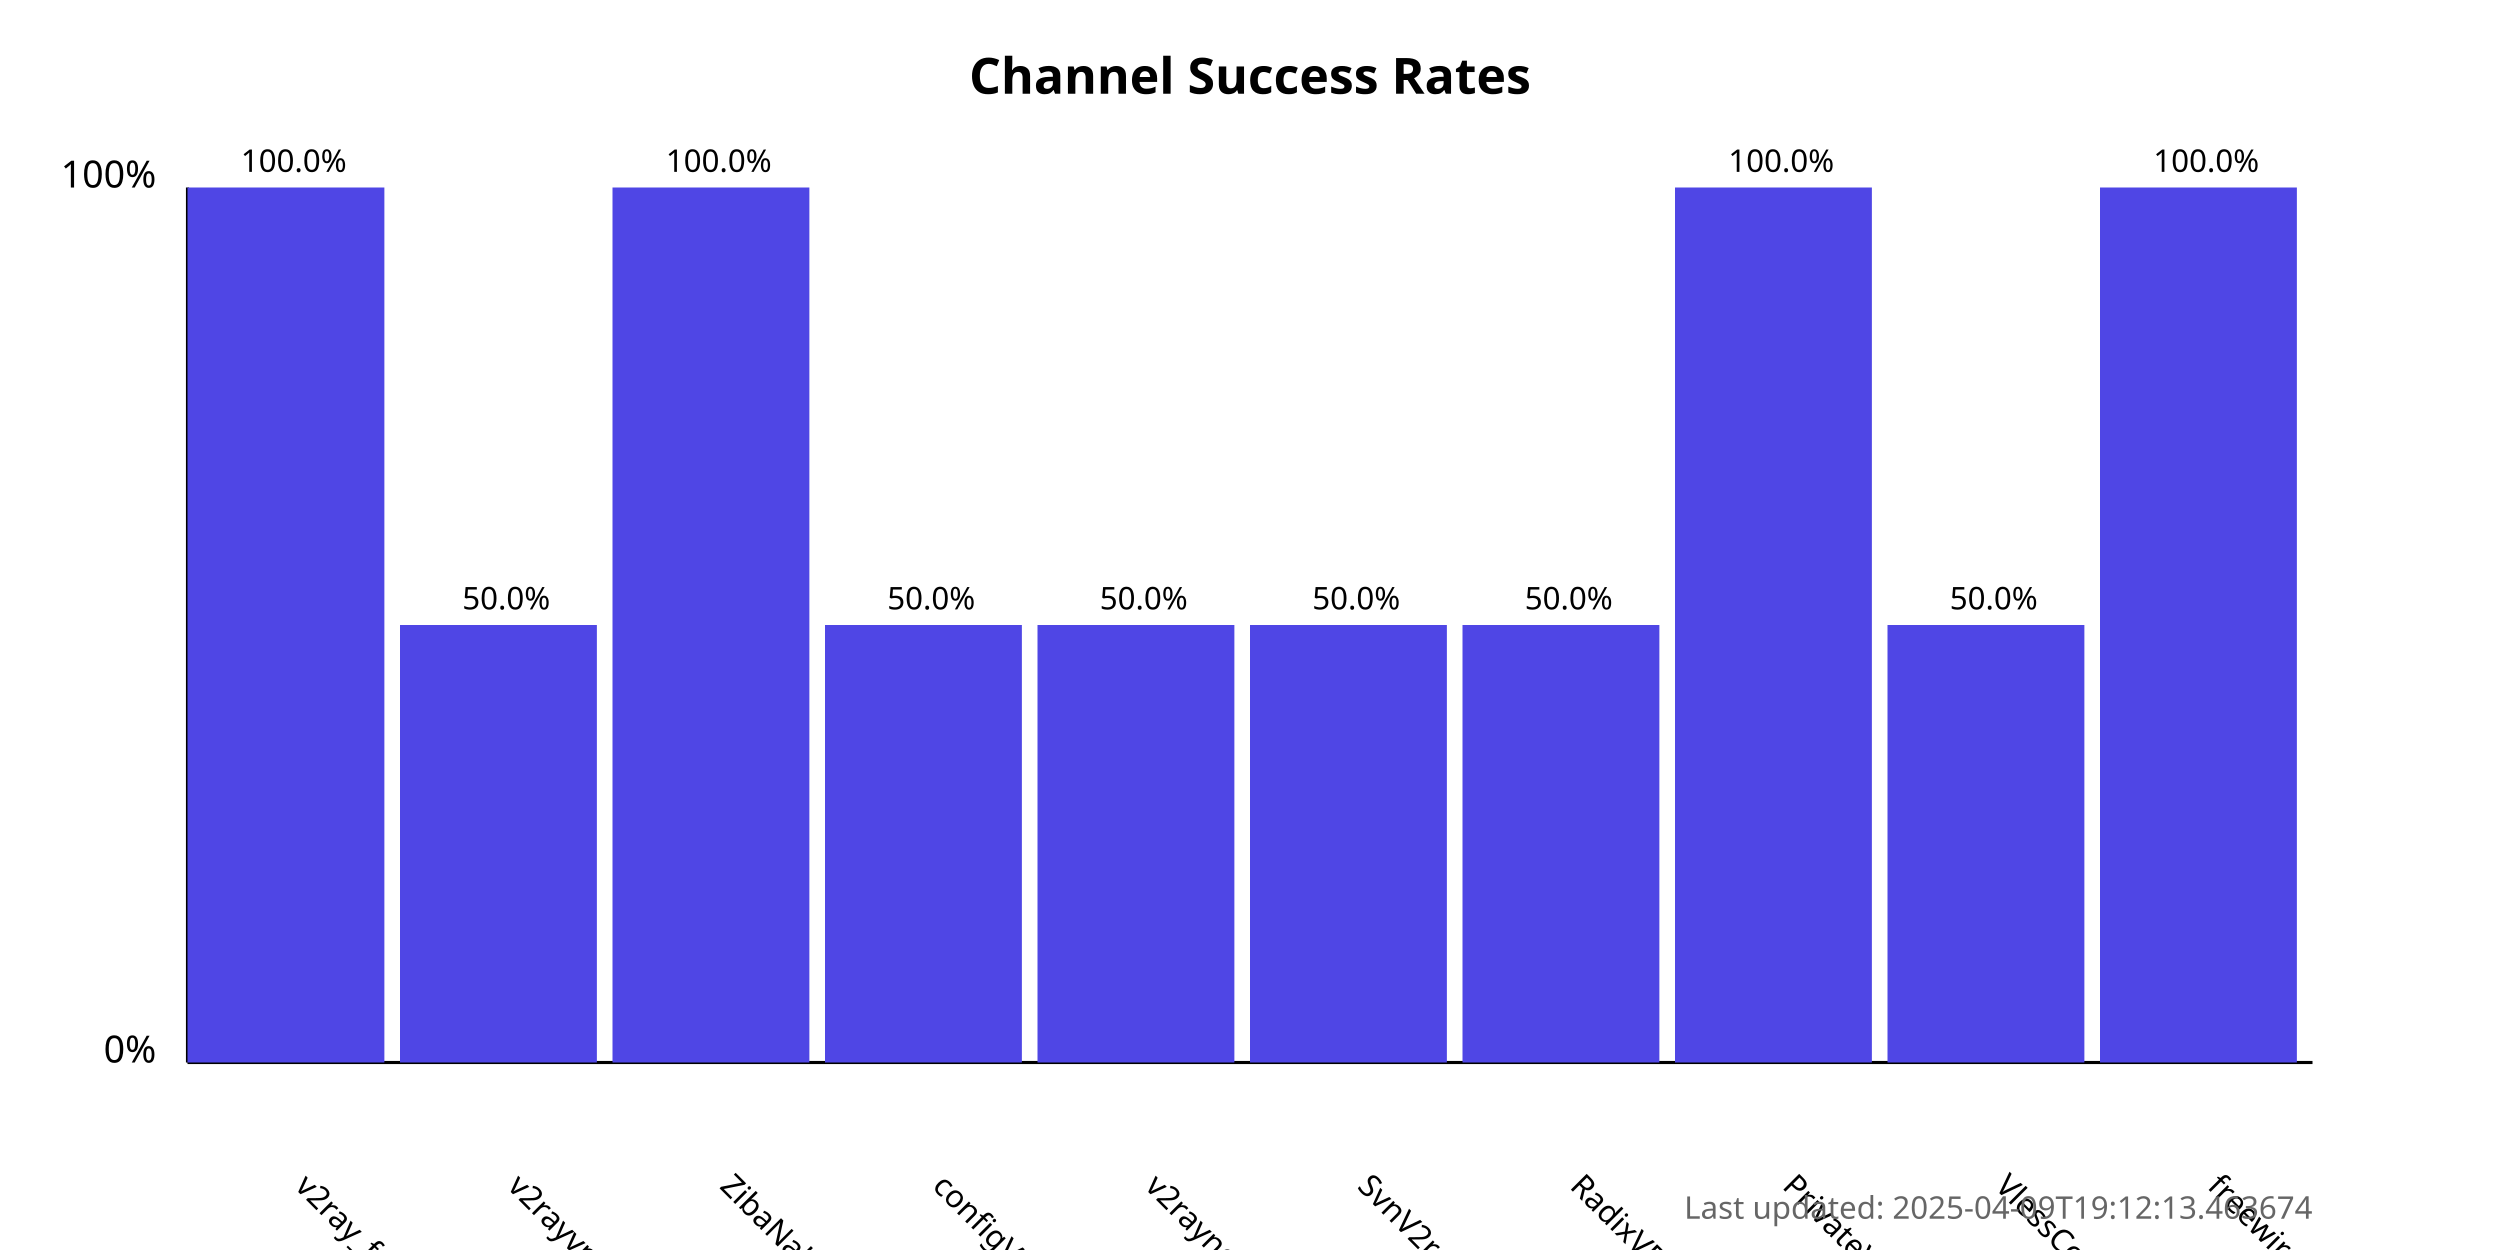
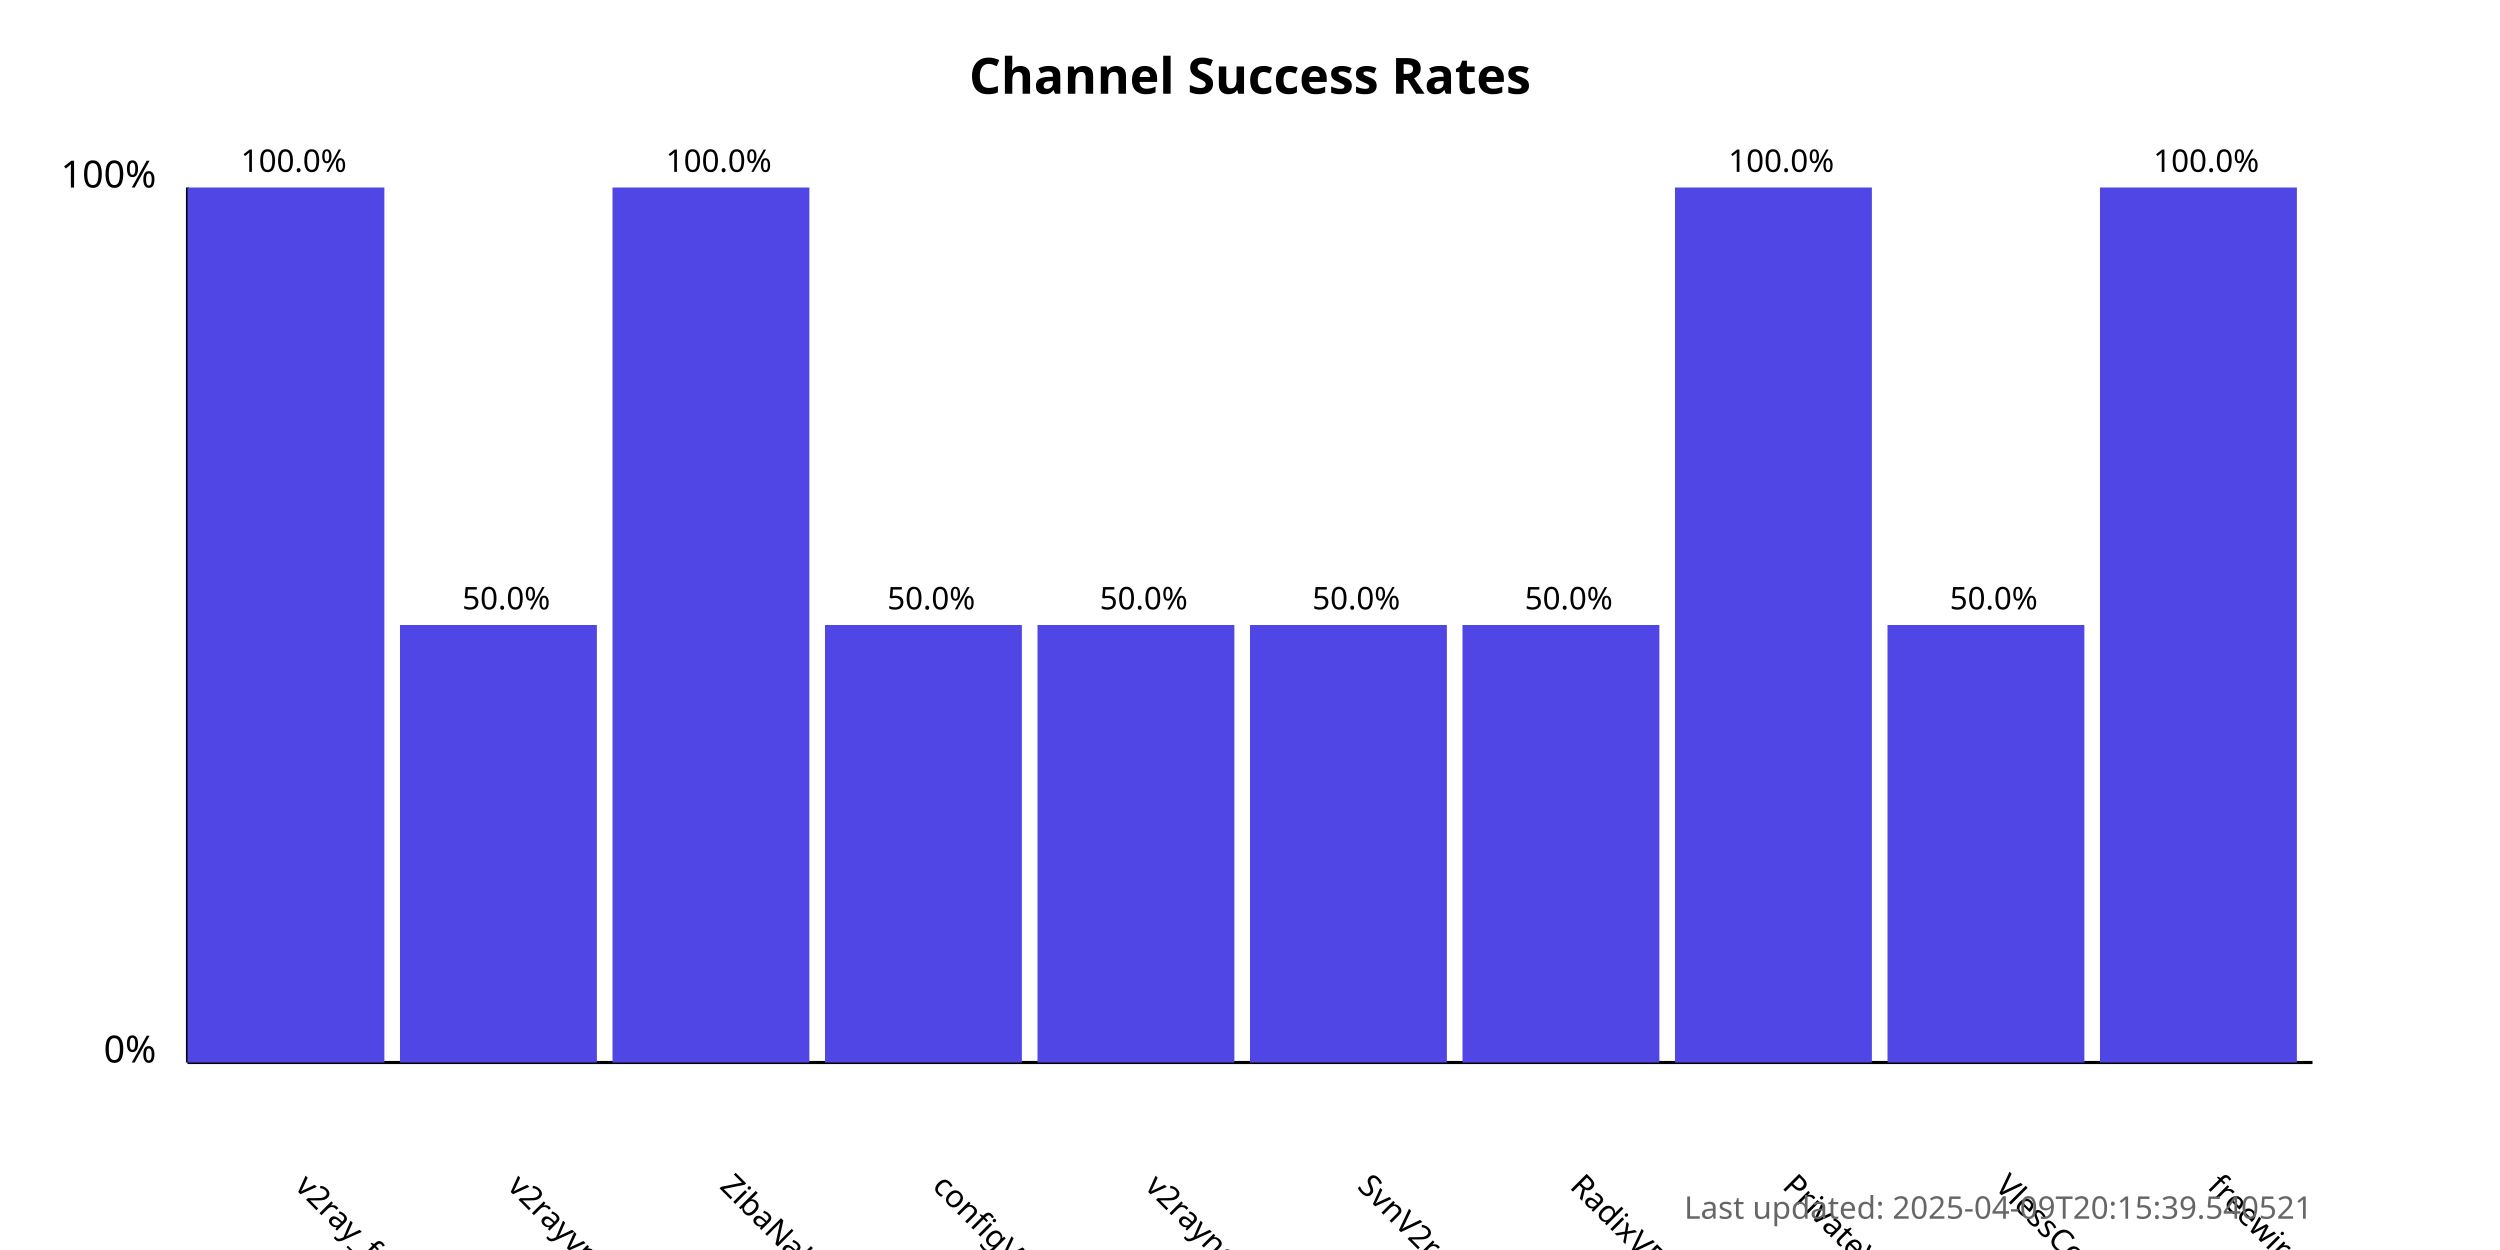
<svg xmlns="http://www.w3.org/2000/svg" width="800" height="400">
  <style>
            .chart-title { font: bold 16px sans-serif; }
            .axis-label { font: 12px sans-serif; }
            .tick-label { font: 10px sans-serif; }
            .bar { fill: #4f46e5; }
            .bar:hover { fill: #6366f1; }
            .timestamp { font: 10px sans-serif; fill: #666; }
        </style>
  <text x="400.0" y="30" text-anchor="middle" class="chart-title">
            Channel Success Rates
        </text>
  <line x1="60" y1="340" x2="60" y2="60" stroke="black" stroke-width="1" />
  <line x1="60" y1="340" x2="740" y2="340" stroke="black" stroke-width="1" />
  <text x="50" y="340" text-anchor="end" class="axis-label">0%</text>
  <text x="50" y="60" text-anchor="end" class="axis-label">100%</text>
  <g>
    <rect x="60" y="60.0" width="63.0" height="280.0" class="bar" />
    <text x="94.0" y="380" transform="rotate(45, 94.0, 380)" text-anchor="start" class="tick-label">
                v2ray_free_conf
            </text>
    <text x="94.0" y="55.0" text-anchor="middle" class="tick-label">
                100.0%
            </text>
  </g>
  <g>
    <rect x="128.0" y="200.0" width="63.0" height="140.0" class="bar" />
    <text x="162.0" y="380" transform="rotate(45, 162.0, 380)" text-anchor="start" class="tick-label">
                v2rayvpno
            </text>
    <text x="162.0" y="195.0" text-anchor="middle" class="tick-label">
                50.0%
            </text>
  </g>
  <g>
    <rect x="196.0" y="60.0" width="63.0" height="280.0" class="bar" />
    <text x="230.0" y="380" transform="rotate(45, 230.0, 380)" text-anchor="start" class="tick-label">
                ZibaNabz
            </text>
    <text x="230.0" y="55.0" text-anchor="middle" class="tick-label">
                100.0%
            </text>
  </g>
  <g>
    <rect x="264.0" y="200.0" width="63.0" height="140.0" class="bar" />
    <text x="298.0" y="380" transform="rotate(45, 298.0, 380)" text-anchor="start" class="tick-label">
                configV2rayForFree
            </text>
    <text x="298.0" y="195.0" text-anchor="middle" class="tick-label">
                50.0%
            </text>
  </g>
  <g>
    <rect x="332.0" y="200.0" width="63.0" height="140.0" class="bar" />
    <text x="366.0" y="380" transform="rotate(45, 366.0, 380)" text-anchor="start" class="tick-label">
                v2rayngvpn
            </text>
    <text x="366.0" y="195.0" text-anchor="middle" class="tick-label">
                50.0%
            </text>
  </g>
  <g>
    <rect x="400.0" y="200.0" width="63.0" height="140.0" class="bar" />
    <text x="434.0" y="380" transform="rotate(45, 434.0, 380)" text-anchor="start" class="tick-label">
                SvnV2ray
            </text>
    <text x="434.0" y="195.0" text-anchor="middle" class="tick-label">
                50.0%
            </text>
  </g>
  <g>
    <rect x="468.0" y="200.0" width="63.0" height="140.0" class="bar" />
    <text x="502.0" y="380" transform="rotate(45, 502.0, 380)" text-anchor="start" class="tick-label">
                RadixVPN
            </text>
    <text x="502.0" y="195.0" text-anchor="middle" class="tick-label">
                50.0%
            </text>
  </g>
  <g>
    <rect x="536.0" y="60.0" width="63.0" height="280.0" class="bar" />
    <text x="570.0" y="380" transform="rotate(45, 570.0, 380)" text-anchor="start" class="tick-label">
                PrivateVPNs
            </text>
    <text x="570.0" y="55.0" text-anchor="middle" class="tick-label">
                100.0%
            </text>
  </g>
  <g>
    <rect x="604.0" y="200.0" width="63.0" height="140.0" class="bar" />
    <text x="638.0" y="380" transform="rotate(45, 638.0, 380)" text-anchor="start" class="tick-label">
                VlessConfig
            </text>
    <text x="638.0" y="195.0" text-anchor="middle" class="tick-label">
                50.0%
            </text>
  </g>
  <g>
    <rect x="672.0" y="60.0" width="63.0" height="280.0" class="bar" />
    <text x="706.0" y="380" transform="rotate(45, 706.0, 380)" text-anchor="start" class="tick-label">
                freewireguard
            </text>
    <text x="706.0" y="55.0" text-anchor="middle" class="tick-label">
                100.0%
            </text>
  </g>
  <text x="740" y="390" text-anchor="end" class="timestamp">
-             Last updated: 2025-04-09T19:12:13.463674
+             Last updated: 2025-04-09T20:15:39.540521
        </text>
</svg>
